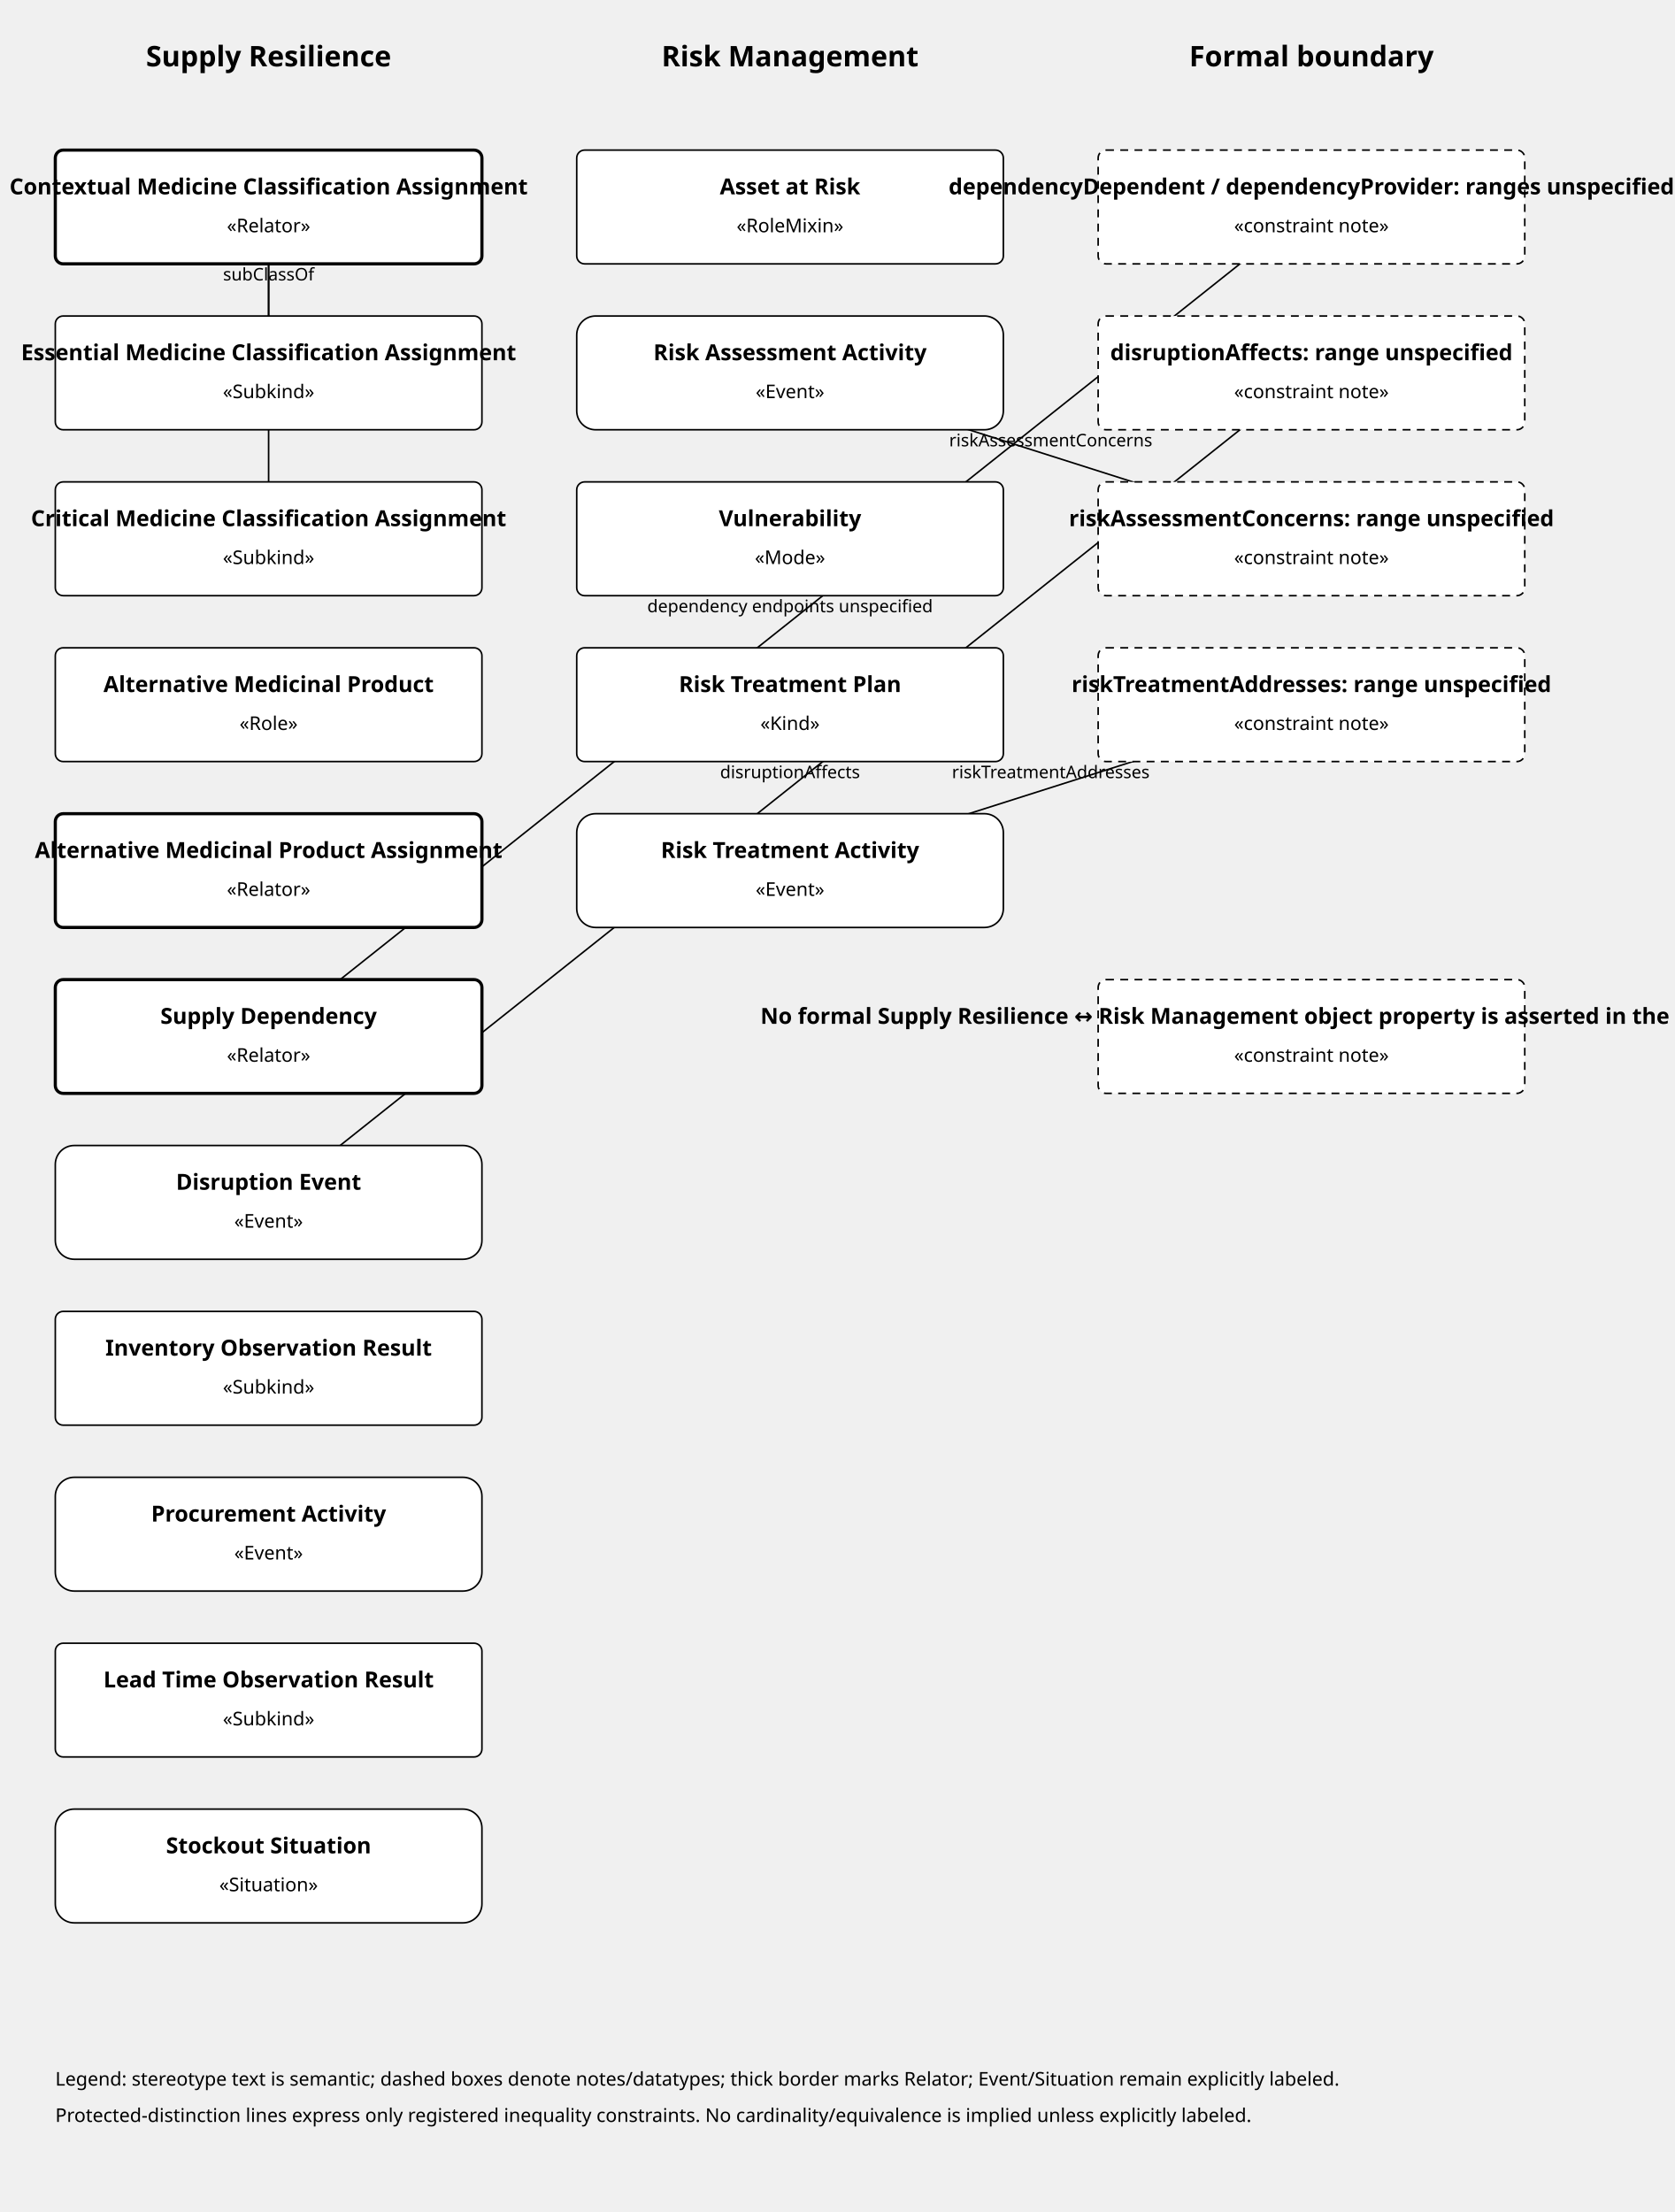
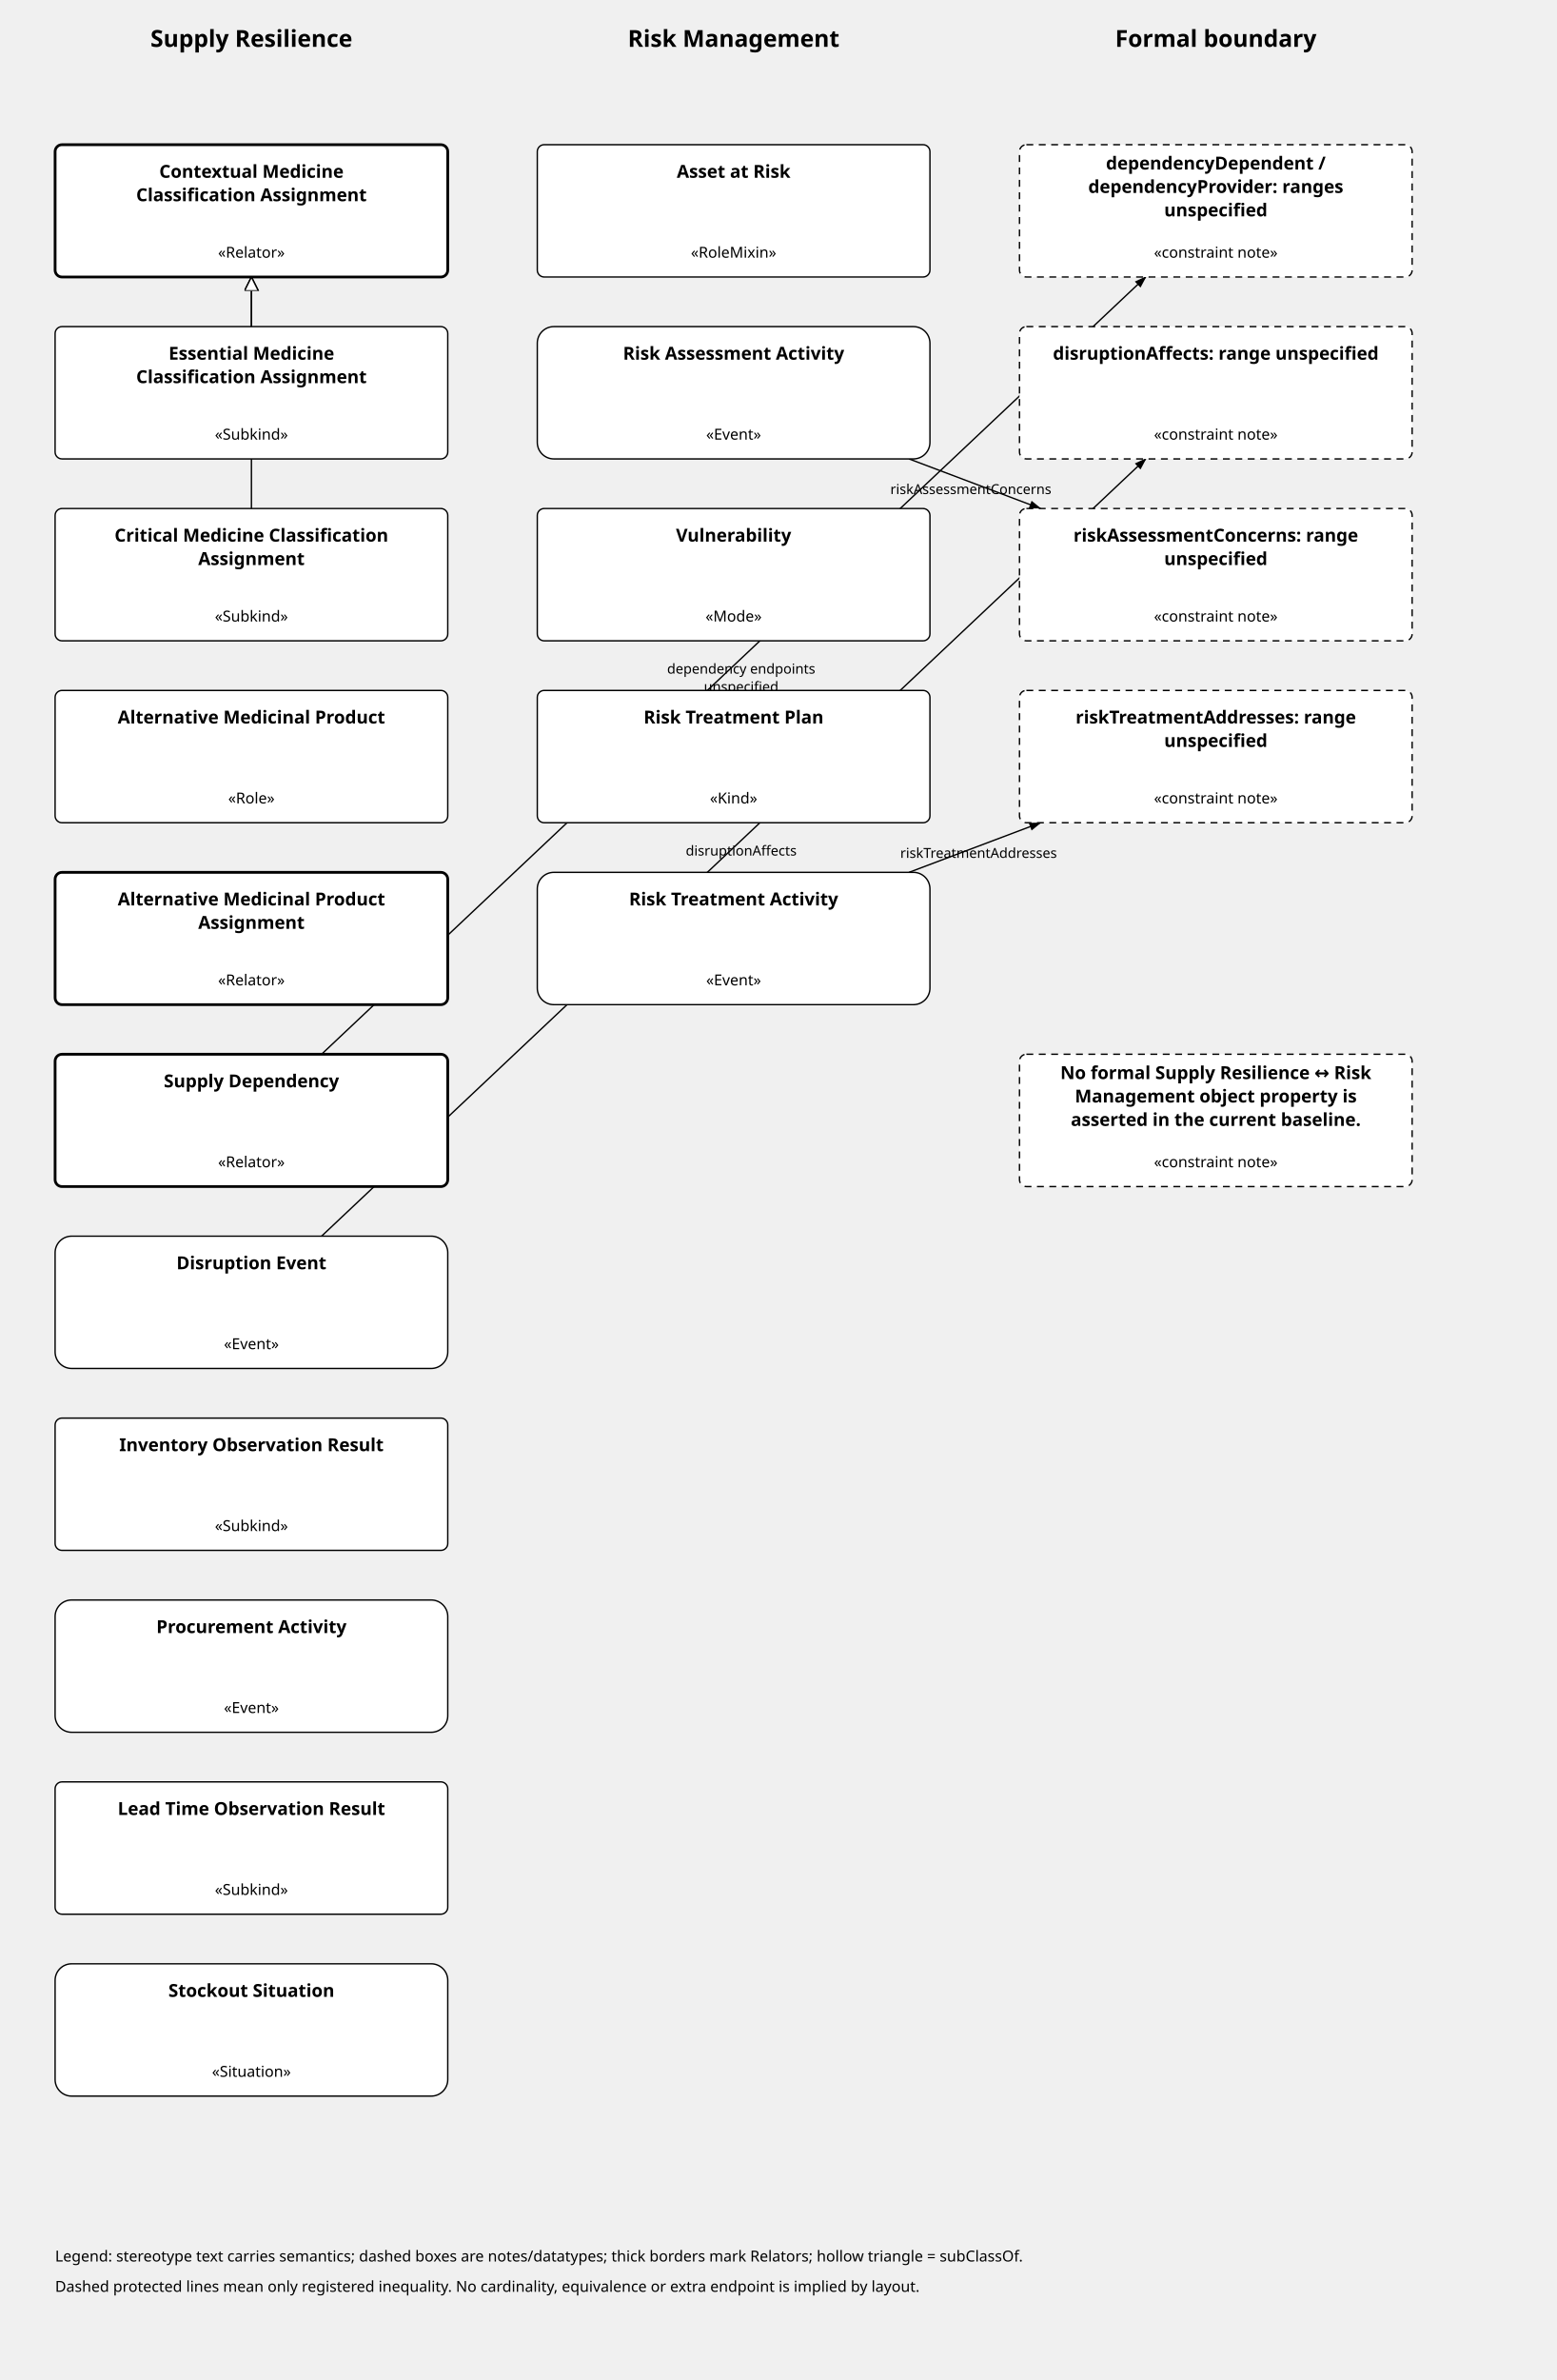
- <svg xmlns="http://www.w3.org/2000/svg" viewBox="0 0 1060 1400" role="img" aria-labelledby="title desc">
+ <svg xmlns="http://www.w3.org/2000/svg" viewBox="0 0 1130 1727" role="img" aria-labelledby="title desc">
  <defs>
    <marker id="arr" markerWidth="10" markerHeight="10" refX="8" refY="3" orient="auto">
      <path d="M0,0 L0,6 L9,3 z" />
    </marker>
    <marker id="inherit" markerWidth="12" markerHeight="12" refX="10" refY="5" orient="auto">
      <path d="M0,0 L0,10 L10,5 z" fill="white" stroke="currentColor" />
    </marker>
-     <style>text{font-family:sans-serif}.node{fill:white;stroke:currentColor}.note{fill:white;stroke:currentColor;stroke-dasharray:5 4}.prot{stroke-dasharray:6 5}.dtype{stroke-dasharray:4 3}.relator{stroke-width:2}</style>
+     <style>text{font-family:sans-serif}.node{fill:white;stroke:currentColor}.note{fill:white;stroke:currentColor;stroke-dasharray:5 4}.prot{stroke-dasharray:6 5}.dtype{stroke-dasharray:4 3}.relator{stroke-width:2}.edge-label{font-size:10px}</style>
  </defs>
-   <text x="170.0" y="42" text-anchor="middle" font-size="18" font-weight="bold">Supply Resilience</text>
-   <text x="500.0" y="42" text-anchor="middle" font-size="18" font-weight="bold">Risk Management</text>
-   <text x="830.0" y="42" text-anchor="middle" font-size="18" font-weight="bold">Formal boundary</text>
-   <line x1="170.0" y1="236.0" x2="170.0" y2="131.0" stroke="currentColor" marker-end="url(#inherit)" />
-   <text x="170.0" y="177.5" text-anchor="middle" font-size="11">subClassOf</text>
-   <line x1="170.0" y1="341.0" x2="170.0" y2="131.0" stroke="currentColor" marker-end="url(#inherit)" />
-   <text x="170.0" y="230.0" text-anchor="middle" font-size="11">subClassOf</text>
-   <line x1="170.0" y1="656.0" x2="830.0" y2="131.0" stroke="currentColor" marker-end="url(#arr)" />
-   <text x="500.0" y="387.5" text-anchor="middle" font-size="11">dependency endpoints unspecified</text>
-   <line x1="170.0" y1="761.0" x2="830.0" y2="236.0" stroke="currentColor" marker-end="url(#arr)" />
-   <text x="500.0" y="492.5" text-anchor="middle" font-size="11">disruptionAffects</text>
-   <line x1="500.0" y1="236.0" x2="830.0" y2="341.0" stroke="currentColor" marker-end="url(#arr)" />
-   <text x="665.0" y="282.5" text-anchor="middle" font-size="11">riskAssessmentConcerns</text>
-   <line x1="500.0" y1="551.0" x2="830.0" y2="446.0" stroke="currentColor" marker-end="url(#arr)" />
-   <text x="665.0" y="492.5" text-anchor="middle" font-size="11">riskTreatmentAddresses</text>
-   <rect class="node relator" x="35" y="95" width="270" height="72" rx="5" />
-   <text x="170.0" y="123" text-anchor="middle" font-size="14" font-weight="bold">Contextual Medicine Classification Assignment</text>
-   <text x="170.0" y="147" text-anchor="middle" font-size="12">«Relator»</text>
-   <rect class="node" x="35" y="200" width="270" height="72" rx="5" />
-   <text x="170.0" y="228" text-anchor="middle" font-size="14" font-weight="bold">Essential Medicine Classification Assignment</text>
-   <text x="170.0" y="252" text-anchor="middle" font-size="12">«Subkind»</text>
-   <rect class="node" x="35" y="305" width="270" height="72" rx="5" />
-   <text x="170.0" y="333" text-anchor="middle" font-size="14" font-weight="bold">Critical Medicine Classification Assignment</text>
-   <text x="170.0" y="357" text-anchor="middle" font-size="12">«Subkind»</text>
-   <rect class="node" x="35" y="410" width="270" height="72" rx="5" />
-   <text x="170.0" y="438" text-anchor="middle" font-size="14" font-weight="bold">Alternative Medicinal Product</text>
-   <text x="170.0" y="462" text-anchor="middle" font-size="12">«Role»</text>
-   <rect class="node relator" x="35" y="515" width="270" height="72" rx="5" />
-   <text x="170.0" y="543" text-anchor="middle" font-size="14" font-weight="bold">Alternative Medicinal Product Assignment</text>
-   <text x="170.0" y="567" text-anchor="middle" font-size="12">«Relator»</text>
-   <rect class="node relator" x="35" y="620" width="270" height="72" rx="5" />
-   <text x="170.0" y="648" text-anchor="middle" font-size="14" font-weight="bold">Supply Dependency</text>
-   <text x="170.0" y="672" text-anchor="middle" font-size="12">«Relator»</text>
-   <rect class="node" x="35" y="725" width="270" height="72" rx="12" />
-   <text x="170.0" y="753" text-anchor="middle" font-size="14" font-weight="bold">Disruption Event</text>
-   <text x="170.0" y="777" text-anchor="middle" font-size="12">«Event»</text>
-   <rect class="node" x="35" y="830" width="270" height="72" rx="5" />
-   <text x="170.0" y="858" text-anchor="middle" font-size="14" font-weight="bold">Inventory Observation Result</text>
-   <text x="170.0" y="882" text-anchor="middle" font-size="12">«Subkind»</text>
-   <rect class="node" x="35" y="935" width="270" height="72" rx="12" />
-   <text x="170.0" y="963" text-anchor="middle" font-size="14" font-weight="bold">Procurement Activity</text>
-   <text x="170.0" y="987" text-anchor="middle" font-size="12">«Event»</text>
-   <rect class="node" x="35" y="1040" width="270" height="72" rx="5" />
-   <text x="170.0" y="1068" text-anchor="middle" font-size="14" font-weight="bold">Lead Time Observation Result</text>
-   <text x="170.0" y="1092" text-anchor="middle" font-size="12">«Subkind»</text>
-   <rect class="node" x="35" y="1145" width="270" height="72" rx="12" />
-   <text x="170.0" y="1173" text-anchor="middle" font-size="14" font-weight="bold">Stockout Situation</text>
-   <text x="170.0" y="1197" text-anchor="middle" font-size="12">«Situation»</text>
-   <rect class="node" x="365" y="95" width="270" height="72" rx="5" />
-   <text x="500.0" y="123" text-anchor="middle" font-size="14" font-weight="bold">Asset at Risk</text>
-   <text x="500.0" y="147" text-anchor="middle" font-size="12">«RoleMixin»</text>
-   <rect class="node" x="365" y="200" width="270" height="72" rx="12" />
-   <text x="500.0" y="228" text-anchor="middle" font-size="14" font-weight="bold">Risk Assessment Activity</text>
-   <text x="500.0" y="252" text-anchor="middle" font-size="12">«Event»</text>
-   <rect class="node" x="365" y="305" width="270" height="72" rx="5" />
-   <text x="500.0" y="333" text-anchor="middle" font-size="14" font-weight="bold">Vulnerability</text>
-   <text x="500.0" y="357" text-anchor="middle" font-size="12">«Mode»</text>
-   <rect class="node" x="365" y="410" width="270" height="72" rx="5" />
-   <text x="500.0" y="438" text-anchor="middle" font-size="14" font-weight="bold">Risk Treatment Plan</text>
-   <text x="500.0" y="462" text-anchor="middle" font-size="12">«Kind»</text>
-   <rect class="node" x="365" y="515" width="270" height="72" rx="12" />
-   <text x="500.0" y="543" text-anchor="middle" font-size="14" font-weight="bold">Risk Treatment Activity</text>
-   <text x="500.0" y="567" text-anchor="middle" font-size="12">«Event»</text>
-   <rect class="note" x="695" y="95" width="270" height="72" rx="5" />
-   <text x="830.0" y="123" text-anchor="middle" font-size="14" font-weight="bold">dependencyDependent / dependencyProvider: ranges unspecified</text>
-   <text x="830.0" y="147" text-anchor="middle" font-size="12">«constraint note»</text>
-   <rect class="note" x="695" y="200" width="270" height="72" rx="5" />
-   <text x="830.0" y="228" text-anchor="middle" font-size="14" font-weight="bold">disruptionAffects: range unspecified</text>
-   <text x="830.0" y="252" text-anchor="middle" font-size="12">«constraint note»</text>
-   <rect class="note" x="695" y="305" width="270" height="72" rx="5" />
-   <text x="830.0" y="333" text-anchor="middle" font-size="14" font-weight="bold">riskAssessmentConcerns: range unspecified</text>
-   <text x="830.0" y="357" text-anchor="middle" font-size="12">«constraint note»</text>
-   <rect class="note" x="695" y="410" width="270" height="72" rx="5" />
-   <text x="830.0" y="438" text-anchor="middle" font-size="14" font-weight="bold">riskTreatmentAddresses: range unspecified</text>
-   <text x="830.0" y="462" text-anchor="middle" font-size="12">«constraint note»</text>
-   <rect class="note" x="695" y="620" width="270" height="72" rx="5" />
-   <text x="830.0" y="648" text-anchor="middle" font-size="14" font-weight="bold">No formal Supply Resilience ↔ Risk Management object property is asserted in the current baseline.</text>
-   <text x="830.0" y="672" text-anchor="middle" font-size="12">«constraint note»</text>
-   <text x="35" y="1320" font-size="12">Legend: stereotype text is semantic; dashed boxes denote notes/datatypes; thick border marks Relator; Event/Situation remain explicitly labeled.</text>
-   <text x="35" y="1343" font-size="12">Protected-distinction lines express only registered inequality constraints. No cardinality/equivalence is implied unless explicitly labeled.</text>
+   <text x="182.5" y="34" text-anchor="middle" font-size="17" font-weight="bold">Supply Resilience</text>
+   <text x="532.5" y="34" text-anchor="middle" font-size="17" font-weight="bold">Risk Management</text>
+   <text x="882.5" y="34" text-anchor="middle" font-size="17" font-weight="bold">Formal boundary</text>
+   <line x1="182.5" y1="237.0" x2="182.5" y2="201.0" stroke="currentColor" marker-end="url(#inherit)" />
+   <line x1="182.5" y1="369.0" x2="182.5" y2="201.0" stroke="currentColor" marker-end="url(#inherit)" />
+   <line x1="233.4" y1="765.0" x2="831.6" y2="201.0" stroke="currentColor" marker-end="url(#arr)" />
+   <text class="edge-label" x="538.0" y="488.8" text-anchor="middle">dependency endpoints</text>
+   <text class="edge-label" x="538.0" y="501.8" text-anchor="middle">unspecified</text>
+   <line x1="233.4" y1="897.0" x2="831.6" y2="333.0" stroke="currentColor" marker-end="url(#arr)" />
+   <text class="edge-label" x="538.0" y="620.8" text-anchor="middle">disruptionAffects</text>
+   <line x1="659.8" y1="333.0" x2="755.2" y2="369.0" stroke="currentColor" marker-end="url(#arr)" />
+   <text class="edge-label" x="704.7" y="358.5" text-anchor="middle">riskAssessmentConcerns</text>
+   <line x1="659.8" y1="633.0" x2="755.2" y2="597.0" stroke="currentColor" marker-end="url(#arr)" />
+   <text class="edge-label" x="710.3" y="622.5" text-anchor="middle">riskTreatmentAddresses</text>
+   <rect class="node relator" x="40" y="105" width="285" height="96" rx="5" />
+   <text x="182.5" y="129" text-anchor="middle" font-size="13" font-weight="bold">Contextual Medicine</text>
+   <text x="182.5" y="146" text-anchor="middle" font-size="13" font-weight="bold">Classification Assignment</text>
+   <text x="182.5" y="187" text-anchor="middle" font-size="11">«Relator»</text>
+   <rect class="node" x="40" y="237" width="285" height="96" rx="5" />
+   <text x="182.5" y="261" text-anchor="middle" font-size="13" font-weight="bold">Essential Medicine</text>
+   <text x="182.5" y="278" text-anchor="middle" font-size="13" font-weight="bold">Classification Assignment</text>
+   <text x="182.5" y="319" text-anchor="middle" font-size="11">«Subkind»</text>
+   <rect class="node" x="40" y="369" width="285" height="96" rx="5" />
+   <text x="182.5" y="393" text-anchor="middle" font-size="13" font-weight="bold">Critical Medicine Classification</text>
+   <text x="182.5" y="410" text-anchor="middle" font-size="13" font-weight="bold">Assignment</text>
+   <text x="182.5" y="451" text-anchor="middle" font-size="11">«Subkind»</text>
+   <rect class="node" x="40" y="501" width="285" height="96" rx="5" />
+   <text x="182.5" y="525" text-anchor="middle" font-size="13" font-weight="bold">Alternative Medicinal Product</text>
+   <text x="182.5" y="583" text-anchor="middle" font-size="11">«Role»</text>
+   <rect class="node relator" x="40" y="633" width="285" height="96" rx="5" />
+   <text x="182.5" y="657" text-anchor="middle" font-size="13" font-weight="bold">Alternative Medicinal Product</text>
+   <text x="182.5" y="674" text-anchor="middle" font-size="13" font-weight="bold">Assignment</text>
+   <text x="182.5" y="715" text-anchor="middle" font-size="11">«Relator»</text>
+   <rect class="node relator" x="40" y="765" width="285" height="96" rx="5" />
+   <text x="182.5" y="789" text-anchor="middle" font-size="13" font-weight="bold">Supply Dependency</text>
+   <text x="182.5" y="847" text-anchor="middle" font-size="11">«Relator»</text>
+   <rect class="node" x="40" y="897" width="285" height="96" rx="12" />
+   <text x="182.5" y="921" text-anchor="middle" font-size="13" font-weight="bold">Disruption Event</text>
+   <text x="182.5" y="979" text-anchor="middle" font-size="11">«Event»</text>
+   <rect class="node" x="40" y="1029" width="285" height="96" rx="5" />
+   <text x="182.5" y="1053" text-anchor="middle" font-size="13" font-weight="bold">Inventory Observation Result</text>
+   <text x="182.5" y="1111" text-anchor="middle" font-size="11">«Subkind»</text>
+   <rect class="node" x="40" y="1161" width="285" height="96" rx="12" />
+   <text x="182.5" y="1185" text-anchor="middle" font-size="13" font-weight="bold">Procurement Activity</text>
+   <text x="182.5" y="1243" text-anchor="middle" font-size="11">«Event»</text>
+   <rect class="node" x="40" y="1293" width="285" height="96" rx="5" />
+   <text x="182.5" y="1317" text-anchor="middle" font-size="13" font-weight="bold">Lead Time Observation Result</text>
+   <text x="182.5" y="1375" text-anchor="middle" font-size="11">«Subkind»</text>
+   <rect class="node" x="40" y="1425" width="285" height="96" rx="12" />
+   <text x="182.5" y="1449" text-anchor="middle" font-size="13" font-weight="bold">Stockout Situation</text>
+   <text x="182.5" y="1507" text-anchor="middle" font-size="11">«Situation»</text>
+   <rect class="node" x="390" y="105" width="285" height="96" rx="5" />
+   <text x="532.5" y="129" text-anchor="middle" font-size="13" font-weight="bold">Asset at Risk</text>
+   <text x="532.5" y="187" text-anchor="middle" font-size="11">«RoleMixin»</text>
+   <rect class="node" x="390" y="237" width="285" height="96" rx="12" />
+   <text x="532.5" y="261" text-anchor="middle" font-size="13" font-weight="bold">Risk Assessment Activity</text>
+   <text x="532.5" y="319" text-anchor="middle" font-size="11">«Event»</text>
+   <rect class="node" x="390" y="369" width="285" height="96" rx="5" />
+   <text x="532.5" y="393" text-anchor="middle" font-size="13" font-weight="bold">Vulnerability</text>
+   <text x="532.5" y="451" text-anchor="middle" font-size="11">«Mode»</text>
+   <rect class="node" x="390" y="501" width="285" height="96" rx="5" />
+   <text x="532.5" y="525" text-anchor="middle" font-size="13" font-weight="bold">Risk Treatment Plan</text>
+   <text x="532.5" y="583" text-anchor="middle" font-size="11">«Kind»</text>
+   <rect class="node" x="390" y="633" width="285" height="96" rx="12" />
+   <text x="532.5" y="657" text-anchor="middle" font-size="13" font-weight="bold">Risk Treatment Activity</text>
+   <text x="532.5" y="715" text-anchor="middle" font-size="11">«Event»</text>
+   <rect class="note" x="740" y="105" width="285" height="96" rx="5" />
+   <text x="882.5" y="123" text-anchor="middle" font-size="13" font-weight="bold">dependencyDependent /</text>
+   <text x="882.5" y="140" text-anchor="middle" font-size="13" font-weight="bold">dependencyProvider: ranges</text>
+   <text x="882.5" y="157" text-anchor="middle" font-size="13" font-weight="bold">unspecified</text>
+   <text x="882.5" y="187" text-anchor="middle" font-size="11">«constraint note»</text>
+   <rect class="note" x="740" y="237" width="285" height="96" rx="5" />
+   <text x="882.5" y="261" text-anchor="middle" font-size="13" font-weight="bold">disruptionAffects: range unspecified</text>
+   <text x="882.5" y="319" text-anchor="middle" font-size="11">«constraint note»</text>
+   <rect class="note" x="740" y="369" width="285" height="96" rx="5" />
+   <text x="882.5" y="393" text-anchor="middle" font-size="13" font-weight="bold">riskAssessmentConcerns: range</text>
+   <text x="882.5" y="410" text-anchor="middle" font-size="13" font-weight="bold">unspecified</text>
+   <text x="882.5" y="451" text-anchor="middle" font-size="11">«constraint note»</text>
+   <rect class="note" x="740" y="501" width="285" height="96" rx="5" />
+   <text x="882.5" y="525" text-anchor="middle" font-size="13" font-weight="bold">riskTreatmentAddresses: range</text>
+   <text x="882.5" y="542" text-anchor="middle" font-size="13" font-weight="bold">unspecified</text>
+   <text x="882.5" y="583" text-anchor="middle" font-size="11">«constraint note»</text>
+   <rect class="note" x="740" y="765" width="285" height="96" rx="5" />
+   <text x="882.5" y="783" text-anchor="middle" font-size="13" font-weight="bold">No formal Supply Resilience ↔ Risk</text>
+   <text x="882.5" y="800" text-anchor="middle" font-size="13" font-weight="bold">Management object property is</text>
+   <text x="882.5" y="817" text-anchor="middle" font-size="13" font-weight="bold">asserted in the current baseline.</text>
+   <text x="882.5" y="847" text-anchor="middle" font-size="11">«constraint note»</text>
+   <text x="40" y="1641" font-size="11">Legend: stereotype text carries semantics; dashed boxes are notes/datatypes; thick borders mark Relators; hollow triangle = subClassOf.</text>
+   <text x="40" y="1663" font-size="11">Dashed protected lines mean only registered inequality. No cardinality, equivalence or extra endpoint is implied by layout.</text>
</svg>
